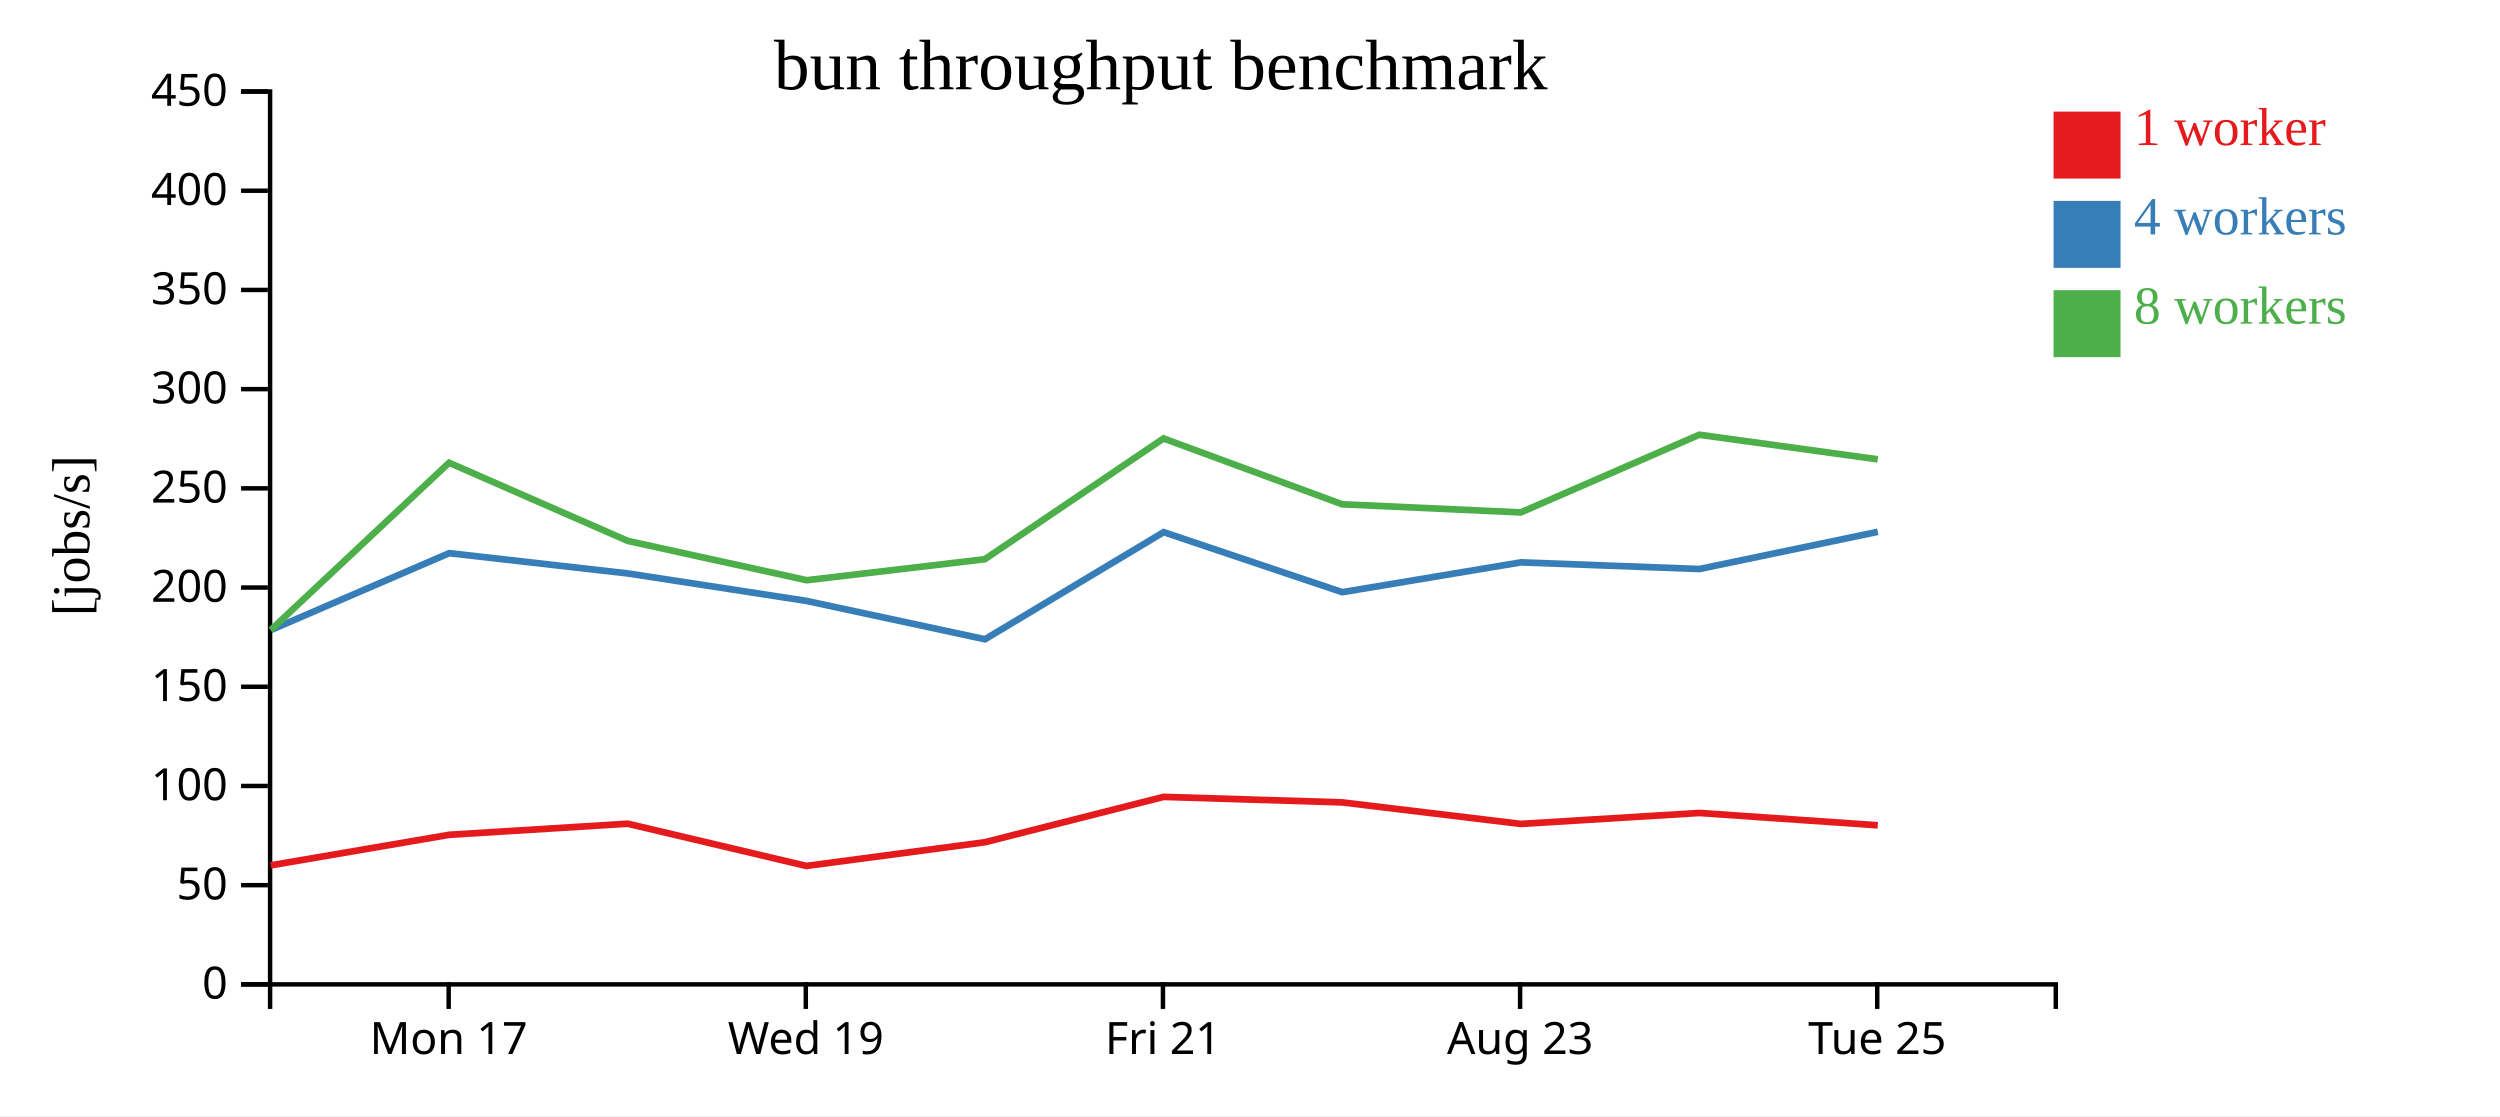
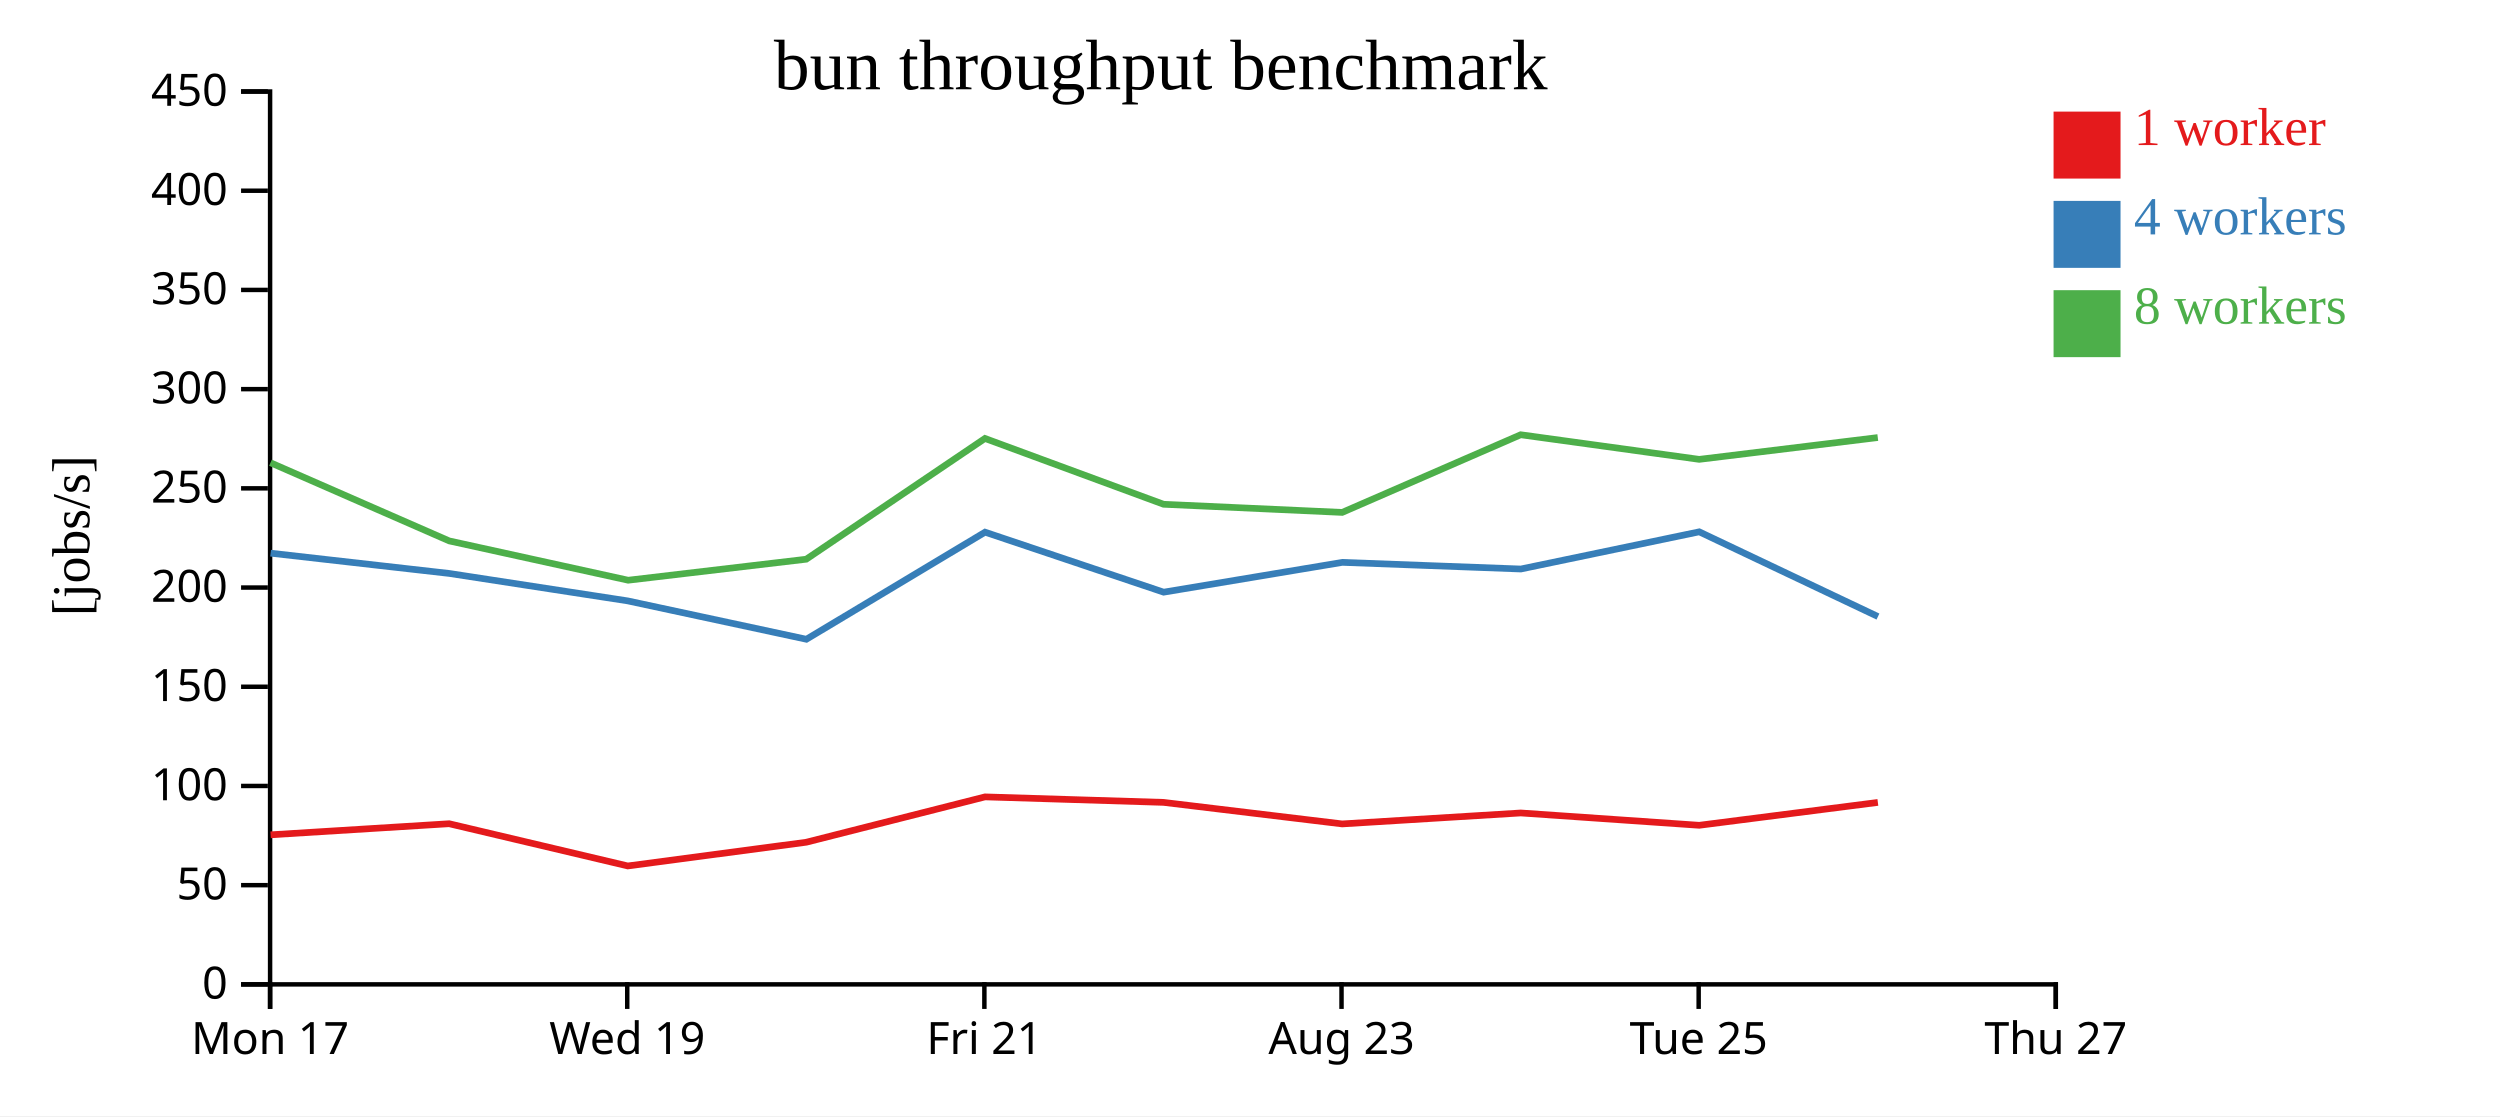
<svg xmlns="http://www.w3.org/2000/svg" width="560" height="250">
  <rect width="100%" height="100%" fill="white" />
  <g transform="translate(60,20)">
    <g transform="translate(0,200)" fill="none" font-size="10" font-family="sans-serif" text-anchor="middle">
      <path class="domain" stroke="currentColor" d="M0.5,6V0.5H400.5V6" />
-       <g class="tick" opacity="1" transform="translate(40.5,0)">
+       <g class="tick" opacity="1" transform="translate(0.5,0)">
        <line stroke="currentColor" y2="6" />
        <text fill="currentColor" y="9" dy="0.71em">Mon 17</text>
      </g>
-       <g class="tick" opacity="1" transform="translate(120.5,0)">
+       <g class="tick" opacity="1" transform="translate(80.5,0)">
        <line stroke="currentColor" y2="6" />
        <text fill="currentColor" y="9" dy="0.71em">Wed 19</text>
      </g>
-       <g class="tick" opacity="1" transform="translate(200.5,0)">
+       <g class="tick" opacity="1" transform="translate(160.5,0)">
        <line stroke="currentColor" y2="6" />
        <text fill="currentColor" y="9" dy="0.71em">Fri 21</text>
      </g>
-       <g class="tick" opacity="1" transform="translate(280.5,0)">
+       <g class="tick" opacity="1" transform="translate(240.5,0)">
        <line stroke="currentColor" y2="6" />
        <text fill="currentColor" y="9" dy="0.71em">Aug 23</text>
      </g>
-       <g class="tick" opacity="1" transform="translate(360.5,0)">
+       <g class="tick" opacity="1" transform="translate(320.5,0)">
        <line stroke="currentColor" y2="6" />
        <text fill="currentColor" y="9" dy="0.71em">Tue 25</text>
+       </g>
+       <g class="tick" opacity="1" transform="translate(400.5,0)">
+         <line stroke="currentColor" y2="6" />
+         <text fill="currentColor" y="9" dy="0.71em">Thu 27</text>
      </g>
    </g>
    <g fill="none" font-size="10" font-family="sans-serif" text-anchor="end">
      <path class="domain" stroke="currentColor" d="M-6,200.5H0.5V0.5H-6" />
      <g class="tick" opacity="1" transform="translate(0,200.5)">
        <line stroke="currentColor" x2="-6" />
        <text fill="currentColor" x="-9" dy="0.32em">0</text>
      </g>
      <g class="tick" opacity="1" transform="translate(0,178.2778)">
        <line stroke="currentColor" x2="-6" />
        <text fill="currentColor" x="-9" dy="0.32em">50</text>
      </g>
      <g class="tick" opacity="1" transform="translate(0,156.0556)">
        <line stroke="currentColor" x2="-6" />
        <text fill="currentColor" x="-9" dy="0.32em">100</text>
      </g>
      <g class="tick" opacity="1" transform="translate(0,133.8333)">
        <line stroke="currentColor" x2="-6" />
        <text fill="currentColor" x="-9" dy="0.32em">150</text>
      </g>
      <g class="tick" opacity="1" transform="translate(0,111.6111)">
        <line stroke="currentColor" x2="-6" />
        <text fill="currentColor" x="-9" dy="0.32em">200</text>
      </g>
      <g class="tick" opacity="1" transform="translate(0,89.38889)">
        <line stroke="currentColor" x2="-6" />
        <text fill="currentColor" x="-9" dy="0.32em">250</text>
      </g>
      <g class="tick" opacity="1" transform="translate(0,67.16667)">
        <line stroke="currentColor" x2="-6" />
        <text fill="currentColor" x="-9" dy="0.32em">300</text>
      </g>
      <g class="tick" opacity="1" transform="translate(0,44.94444)">
        <line stroke="currentColor" x2="-6" />
        <text fill="currentColor" x="-9" dy="0.32em">350</text>
      </g>
      <g class="tick" opacity="1" transform="translate(0,22.72222)">
        <line stroke="currentColor" x2="-6" />
        <text fill="currentColor" x="-9" dy="0.32em">400</text>
      </g>
      <g class="tick" opacity="1" transform="translate(0,0.5)">
        <line stroke="currentColor" x2="-6" />
        <text fill="currentColor" x="-9" dy="0.32em">450</text>
      </g>
    </g>
    <text text-anchor="middle" style="font-size: 12px" transform="rotate(-90)" y="-40" x="-100">[jobs/s]</text>
    <text text-anchor="middle" style="font-size: 16px" y="0" x="200">bun throughput benchmark</text>
-     <path class="line" fill="none" stroke="#e41a1c" stroke-width="1.5" d="M0.645,173.835L40.609,166.995L80.611,164.513L120.616,173.973L160.638,168.653L200.642,158.502L240.628,159.735L280.645,164.558L320.652,162.104L360.625,164.866" />
-     <path class="line" fill="none" stroke="#377eb8" stroke-width="1.5" d="M0.672,121.123L40.612,103.911L80.618,108.45L120.602,114.596L160.628,123.195L200.648,99.204L240.66,112.648L280.676,105.971L320.667,107.459L360.629,99.127" />
-     <path class="line" fill="none" stroke="#4daf4a" stroke-width="1.5" d="M0.639,121.133L40.591,83.653L80.616,101.161L120.707,109.971L160.596,105.263L200.63,78.212L240.64,92.957L280.647,94.781L320.636,77.383L360.618,82.897" />
+     <path class="line" fill="none" stroke="#e41a1c" stroke-width="1.5" d="M0.609,166.995L40.611,164.513L80.616,173.973L120.638,168.653L160.642,158.502L200.628,159.735L240.645,164.558L280.652,162.104L320.625,164.866L360.642,159.742" />
+     <path class="line" fill="none" stroke="#377eb8" stroke-width="1.5" d="M0.612,103.911L40.618,108.45L80.602,114.596L120.628,123.195L160.648,99.204L200.66,112.648L240.676,105.971L280.667,107.459L320.629,99.127L360.662,118.11" />
+     <path class="line" fill="none" stroke="#4daf4a" stroke-width="1.5" d="M0.591,83.653L40.616,101.161L80.707,109.971L120.596,105.263L160.63,78.212L200.64,92.957L240.647,94.781L280.636,77.383L320.618,82.897L360.625,78.012" />
    <rect class="dot" x="400" y="5" width="15" height="15" style="fill: #e41a1c;" />
    <rect class="dot" x="400" y="25" width="15" height="15" style="fill: #377eb8;" />
    <rect class="dot" x="400" y="45" width="15" height="15" style="fill: #4daf4a;" />
    <text class="label" x="418" y="12.5" style="fill: #e41a1c; alignment-baseline: middle;" text-anchor="left">1 worker</text>
    <text class="label" x="418" y="32.5" style="fill: #377eb8; alignment-baseline: middle;" text-anchor="left">4 workers</text>
    <text class="label" x="418" y="52.5" style="fill: #4daf4a; alignment-baseline: middle;" text-anchor="left">8 workers</text>
  </g>
</svg>
